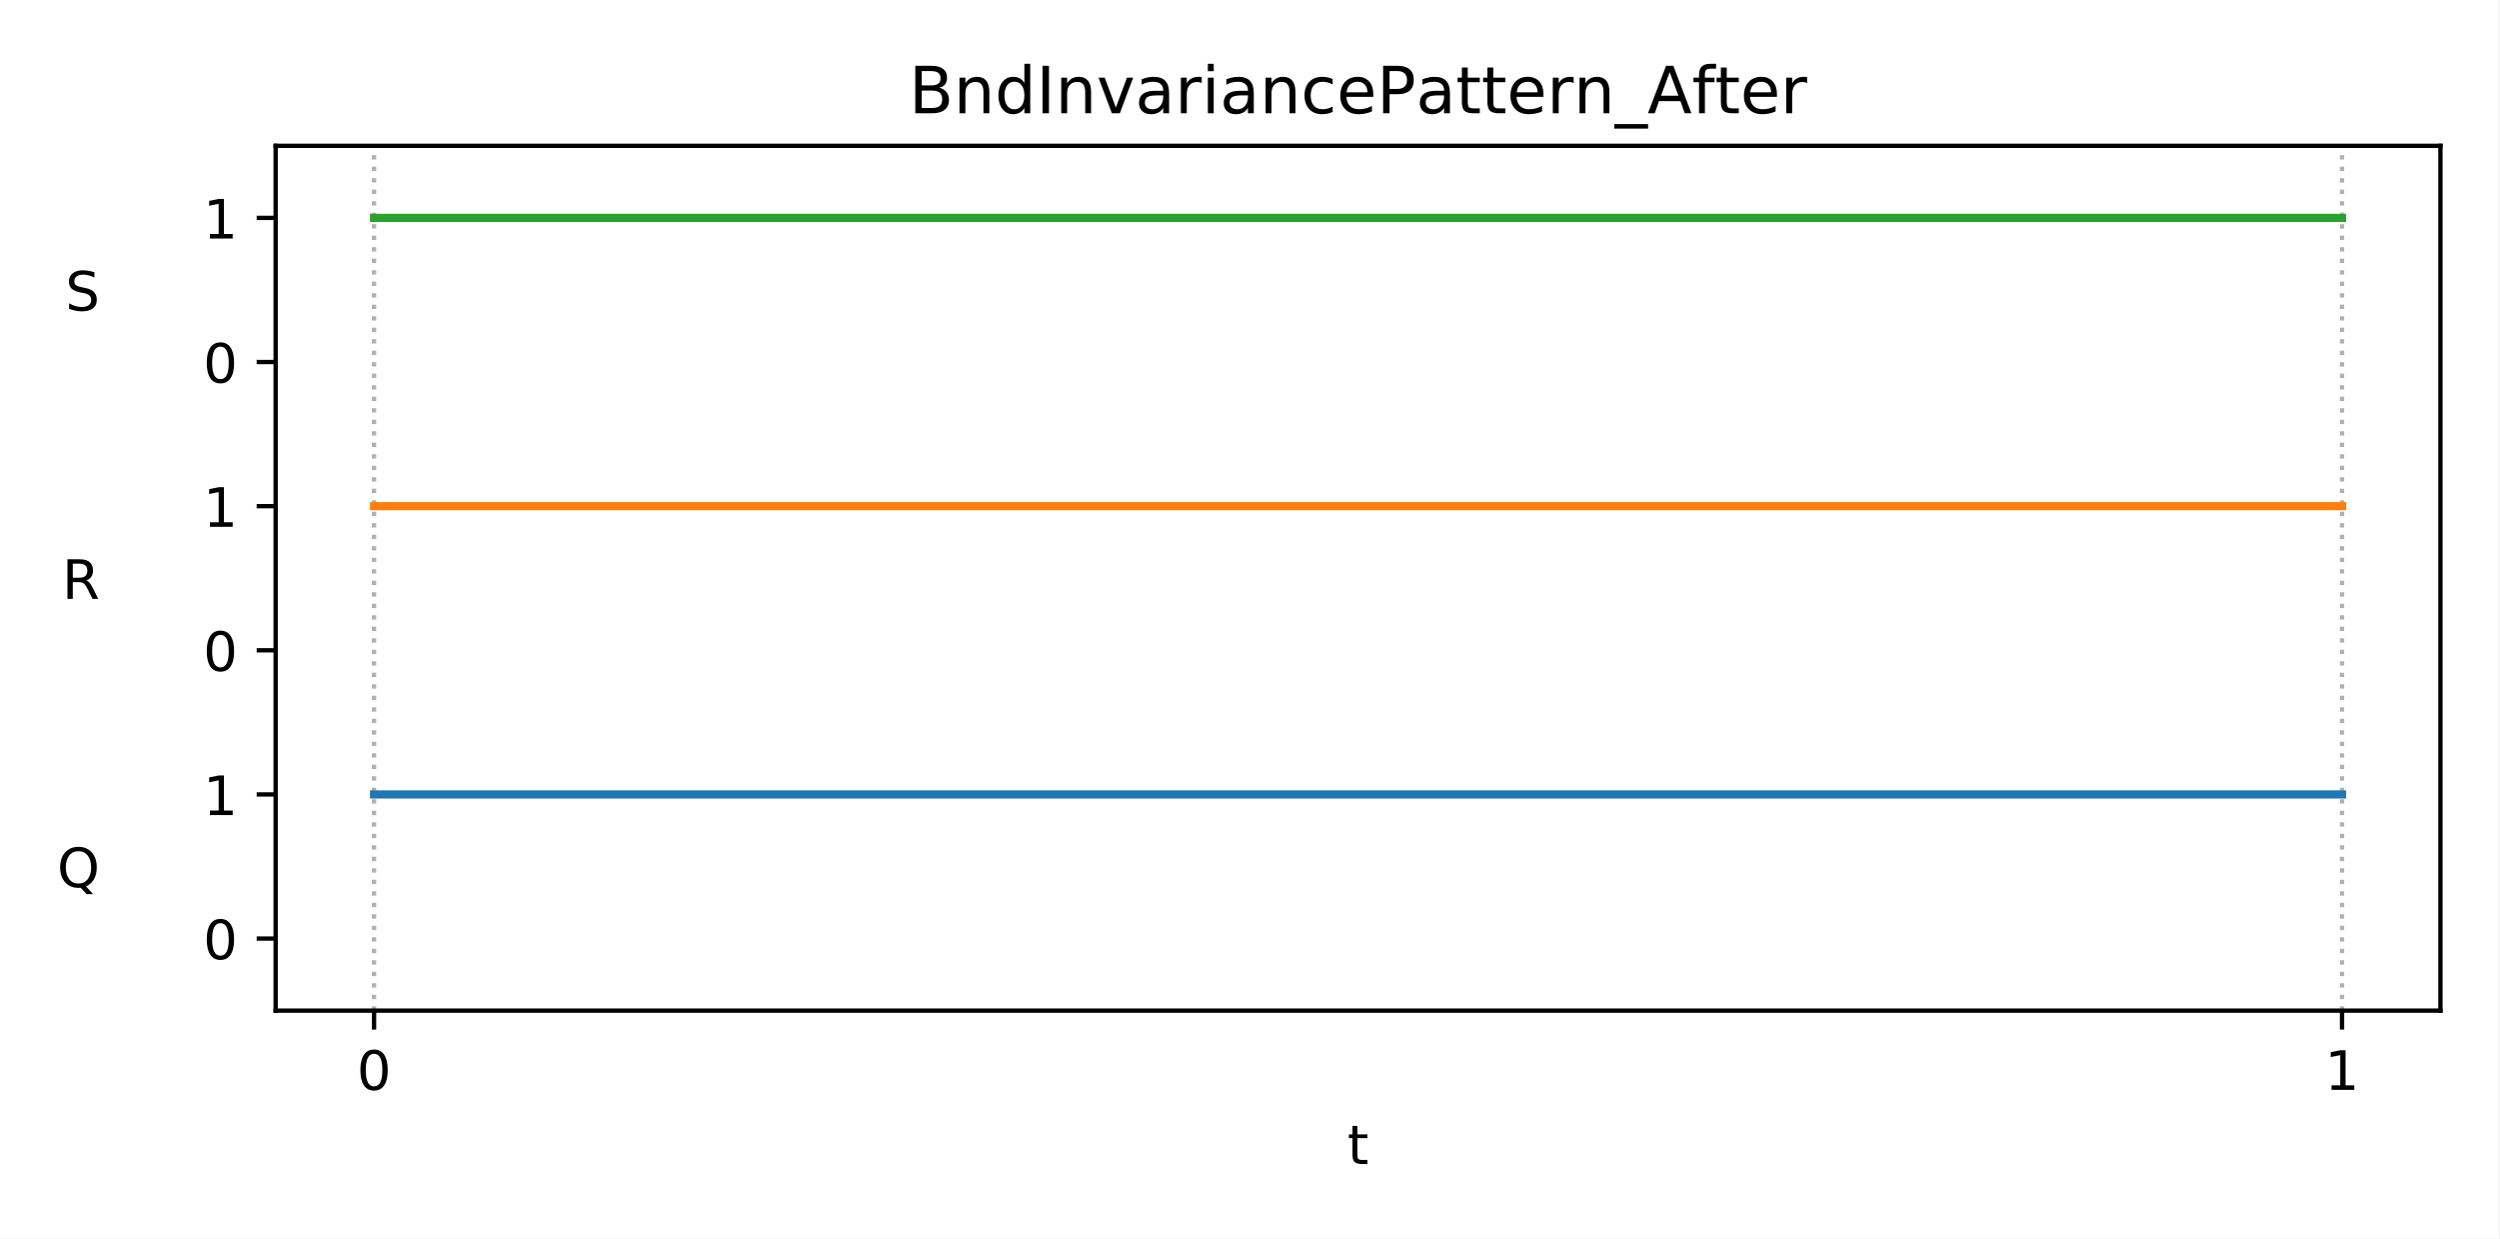
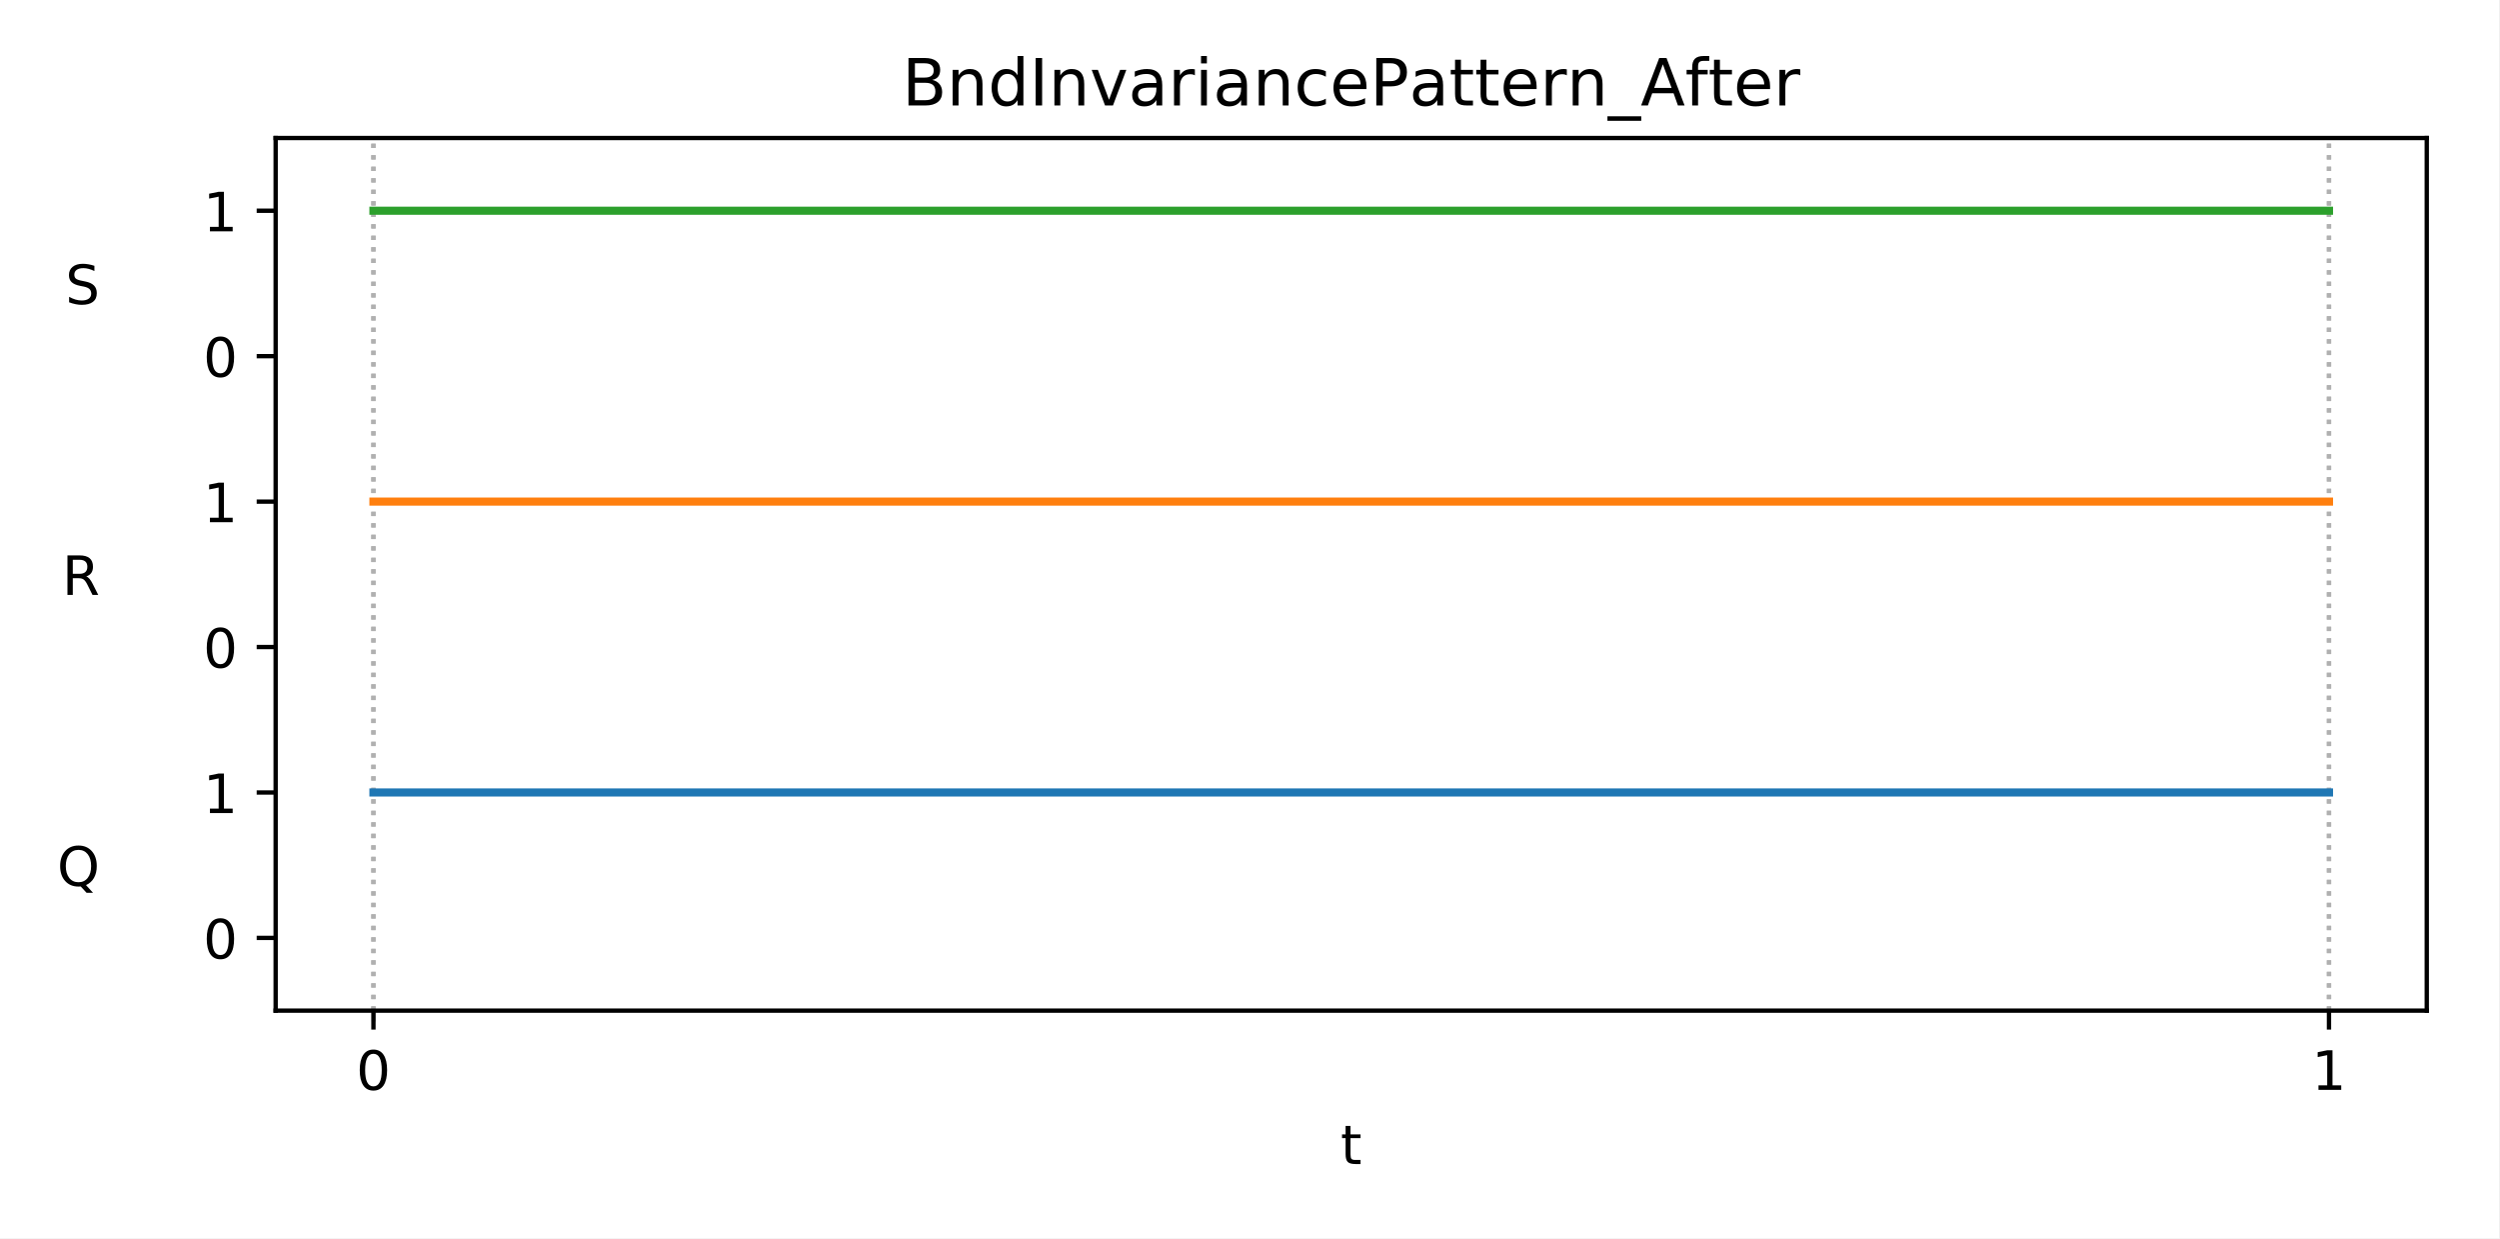
<svg xmlns="http://www.w3.org/2000/svg" xmlns:xlink="http://www.w3.org/1999/xlink" height="228.24pt" version="1.1" viewBox="0 0 460.8 228.24" width="460.8pt">
  <defs>
    <style type="text/css">
*{stroke-linecap:butt;stroke-linejoin:round;}
  </style>
  </defs>
  <g id="figure_1">
    <g id="patch_1">
      <path d="M 0 228.24  L 460.8 228.24  L 460.8 0  L 0 0  z " style="fill:#ffffff;" />
    </g>
    <g id="axes_1">
      <g id="patch_2">
-         <path d="M 50.83 186.28  L 450 186.28  L 450 26.88  L 50.83 26.88  z " style="fill:#ffffff;" />
+         <path d="M 50.83 186.28  L 447.48 186.28  L 447.48 25.44  L 50.83 25.44  z " style="fill:#ffffff;" />
      </g>
      <g id="matplotlib.axis_1">
        <g id="xtick_1">
          <g id="line2d_1">
-             <path clip-path="url(#ped4f89c833)" d="M 68.974 186.28  L 68.974 26.88  " style="fill:none;stroke:#b0b0b0;stroke-dasharray:0.8,1.32;stroke-dashoffset:0;stroke-width:0.8;" />
+             <path clip-path="url(#pa1bff87fd7)" d="M 68.86 186.28  L 68.86 25.44  " style="fill:none;stroke:#b0b0b0;stroke-dasharray:0.8,1.32;stroke-dashoffset:0;stroke-width:0.8;" />
          </g>
          <g id="line2d_2">
            <defs>
-               <path d="M 0 0  L 0 3.5  " id="mcf9d9e439d" style="stroke:#000000;stroke-width:0.8;" />
-             </defs>
-             <g>
-               <use style="stroke:#000000;stroke-width:0.8;" x="68.974" xlink:href="#mcf9d9e439d" y="186.28" />
+               <path d="M 0 0  L 0 3.5  " id="m9a78cbe5f6" style="stroke:#000000;stroke-width:0.8;" />
+             </defs>
+             <g>
+               <use style="stroke:#000000;stroke-width:0.8;" x="68.86" xlink:href="#m9a78cbe5f6" y="186.28" />
            </g>
          </g>
          <g id="text_1">
            <defs>
              <path d="M 31.781 66.406  Q 24.172 66.406 20.328 58.906  Q 16.5 51.422 16.5 36.375  Q 16.5 21.391 20.328 13.891  Q 24.172 6.391 31.781 6.391  Q 39.453 6.391 43.281 13.891  Q 47.125 21.391 47.125 36.375  Q 47.125 51.422 43.281 58.906  Q 39.453 66.406 31.781 66.406  z M 31.781 74.219  Q 44.047 74.219 50.516 64.516  Q 56.984 54.828 56.984 36.375  Q 56.984 17.969 50.516 8.266  Q 44.047 -1.422 31.781 -1.422  Q 19.531 -1.422 13.062 8.266  Q 6.594 17.969 6.594 36.375  Q 6.594 54.828 13.062 64.516  Q 19.531 74.219 31.781 74.219  z " id="DejaVuSans-48" />
            </defs>
-             <g transform="translate(65.79284 200.8784)scale(0.1 -0.1)">
+             <g transform="translate(65.6783 200.8784)scale(0.1 -0.1)">
              <use xlink:href="#DejaVuSans-48" />
            </g>
          </g>
        </g>
        <g id="xtick_2">
          <g id="line2d_3">
-             <path clip-path="url(#ped4f89c833)" d="M 431.856 186.28  L 431.856 26.88  " style="fill:none;stroke:#b0b0b0;stroke-dasharray:0.8,1.32;stroke-dashoffset:0;stroke-width:0.8;" />
+             <path clip-path="url(#pa1bff87fd7)" d="M 429.45 186.28  L 429.45 25.44  " style="fill:none;stroke:#b0b0b0;stroke-dasharray:0.8,1.32;stroke-dashoffset:0;stroke-width:0.8;" />
          </g>
          <g id="line2d_4">
            <g>
-               <use style="stroke:#000000;stroke-width:0.8;" x="431.856" xlink:href="#mcf9d9e439d" y="186.28" />
+               <use style="stroke:#000000;stroke-width:0.8;" x="429.45" xlink:href="#m9a78cbe5f6" y="186.28" />
            </g>
          </g>
          <g id="text_2">
            <defs>
              <path d="M 12.406 8.297  L 28.516 8.297  L 28.516 63.922  L 10.984 60.406  L 10.984 69.391  L 28.422 72.906  L 38.281 72.906  L 38.281 8.297  L 54.391 8.297  L 54.391 0  L 12.406 0  z " id="DejaVuSans-49" />
            </defs>
-             <g transform="translate(428.6747 200.8784)scale(0.1 -0.1)">
-               <use xlink:href="#DejaVuSans-49" />
+             <g transform="translate(426.2692 200.8784)scale(0.1 -0.1)">
+               <use xlink:href="#DejaVuSans-49" />
+             </g>
+           </g>
+         </g>
+         <g id="xtick_3">
+           <g id="line2d_5">
+             <path clip-path="url(#pa1bff87fd7)" d="M 68.86 186.28  L 68.86 25.44  " style="fill:none;stroke:#b0b0b0;stroke-dasharray:0.8,1.32;stroke-dashoffset:0;stroke-width:0.8;" />
+           </g>
+           <g id="line2d_6">
+             <defs>
+               <path d="M 0 0  L 0 2  " id="m8576e5c893" style="stroke:#000000;stroke-width:0.6;" />
+             </defs>
+             <g>
+               <use style="stroke:#000000;stroke-width:0.6;" x="68.86" xlink:href="#m8576e5c893" y="186.28" />
+             </g>
+           </g>
+         </g>
+         <g id="xtick_4">
+           <g id="line2d_7">
+             <path clip-path="url(#pa1bff87fd7)" d="M 429.45 186.28  L 429.45 25.44  " style="fill:none;stroke:#b0b0b0;stroke-dasharray:0.8,1.32;stroke-dashoffset:0;stroke-width:0.8;" />
+           </g>
+           <g id="line2d_8">
+             <g>
+               <use style="stroke:#000000;stroke-width:0.6;" x="429.45" xlink:href="#m8576e5c893" y="186.28" />
            </g>
          </g>
        </g>
        <g id="text_3">
          <defs>
            <path d="M 18.312 70.219  L 18.312 54.688  L 36.812 54.688  L 36.812 47.703  L 18.312 47.703  L 18.312 18.016  Q 18.312 11.328 20.141 9.422  Q 21.969 7.516 27.594 7.516  L 36.812 7.516  L 36.812 0  L 27.594 0  Q 17.188 0 13.234 3.875  Q 9.281 7.766 9.281 18.016  L 9.281 47.703  L 2.688 47.703  L 2.688 54.688  L 9.281 54.688  L 9.281 70.219  z " id="DejaVuSans-116" />
          </defs>
-           <g transform="translate(248.4548 214.5566)scale(0.1 -0.1)">
+           <g transform="translate(247.1948 214.5566)scale(0.1 -0.1)">
            <use xlink:href="#DejaVuSans-116" />
          </g>
        </g>
      </g>
      <g id="matplotlib.axis_2">
        <g id="ytick_1">
-           <g id="line2d_5">
-             <defs>
-               <path d="M 0 0  L -3.5 0  " id="m432fc70b7b" style="stroke:#000000;stroke-width:0.8;" />
-             </defs>
-             <g>
-               <use style="stroke:#000000;stroke-width:0.8;" x="50.83" xlink:href="#m432fc70b7b" y="172.997" />
+           <g id="line2d_9">
+             <defs>
+               <path d="M 0 0  L -3.5 0  " id="m20865cc260" style="stroke:#000000;stroke-width:0.8;" />
+             </defs>
+             <g>
+               <use style="stroke:#000000;stroke-width:0.8;" x="50.83" xlink:href="#m20865cc260" y="172.877" />
            </g>
          </g>
          <g id="text_4">
-             <g transform="translate(37.4675 176.7959)scale(0.1 -0.1)">
+             <g transform="translate(37.4675 176.6759)scale(0.1 -0.1)">
              <use xlink:href="#DejaVuSans-48" />
            </g>
          </g>
        </g>
        <g id="ytick_2">
          <g id="text_5">
            <defs>
              <path d="M 39.406 66.219  Q 28.656 66.219 22.328 58.203  Q 16.016 50.203 16.016 36.375  Q 16.016 22.609 22.328 14.594  Q 28.656 6.594 39.406 6.594  Q 50.141 6.594 56.422 14.594  Q 62.703 22.609 62.703 36.375  Q 62.703 50.203 56.422 58.203  Q 50.141 66.219 39.406 66.219  z M 53.219 1.312  L 66.219 -12.891  L 54.297 -12.891  L 43.5 -1.219  Q 41.891 -1.312 41.031 -1.359  Q 40.188 -1.422 39.406 -1.422  Q 24.031 -1.422 14.812 8.859  Q 5.609 19.141 5.609 36.375  Q 5.609 53.656 14.812 63.938  Q 24.031 74.219 39.406 74.219  Q 54.734 74.219 63.906 63.938  Q 73.094 53.656 73.094 36.375  Q 73.094 23.688 67.984 14.641  Q 62.891 5.609 53.219 1.312  z " id="DejaVuSans-81" />
              <path id="DejaVuSans-32" />
            </defs>
-             <g transform="translate(10.53313 163.5126)scale(0.1 -0.1)">
+             <g transform="translate(10.53313 163.2726)scale(0.1 -0.1)">
              <use xlink:href="#DejaVuSans-81" />
              <use x="78.711" xlink:href="#DejaVuSans-32" />
              <use x="110.498" xlink:href="#DejaVuSans-32" />
              <use x="142.285" xlink:href="#DejaVuSans-32" />
              <use x="174.072" xlink:href="#DejaVuSans-32" />
              <use x="205.859" xlink:href="#DejaVuSans-32" />
              <use x="237.646" xlink:href="#DejaVuSans-32" />
              <use x="269.434" xlink:href="#DejaVuSans-32" />
              <use x="301.221" xlink:href="#DejaVuSans-32" />
            </g>
          </g>
        </g>
        <g id="ytick_3">
-           <g id="line2d_6">
-             <g>
-               <use style="stroke:#000000;stroke-width:0.8;" x="50.83" xlink:href="#m432fc70b7b" y="146.43" />
+           <g id="line2d_10">
+             <g>
+               <use style="stroke:#000000;stroke-width:0.8;" x="50.83" xlink:href="#m20865cc260" y="146.07" />
            </g>
          </g>
          <g id="text_6">
-             <g transform="translate(37.4675 150.2292)scale(0.1 -0.1)">
+             <g transform="translate(37.4675 149.8692)scale(0.1 -0.1)">
              <use xlink:href="#DejaVuSans-49" />
            </g>
          </g>
        </g>
        <g id="ytick_4">
-           <g id="line2d_7">
-             <g>
-               <use style="stroke:#000000;stroke-width:0.8;" x="50.83" xlink:href="#m432fc70b7b" y="119.863" />
+           <g id="line2d_11">
+             <g>
+               <use style="stroke:#000000;stroke-width:0.8;" x="50.83" xlink:href="#m20865cc260" y="119.263" />
            </g>
          </g>
          <g id="text_7">
-             <g transform="translate(37.4675 123.6626)scale(0.1 -0.1)">
+             <g transform="translate(37.4675 123.0626)scale(0.1 -0.1)">
              <use xlink:href="#DejaVuSans-48" />
            </g>
          </g>
        </g>
        <g id="ytick_5">
          <g id="text_8">
            <defs>
              <path d="M 44.391 34.188  Q 47.562 33.109 50.562 29.594  Q 53.562 26.078 56.594 19.922  L 66.609 0  L 56 0  L 46.688 18.703  Q 43.062 26.031 39.672 28.422  Q 36.281 30.812 30.422 30.812  L 19.672 30.812  L 19.672 0  L 9.812 0  L 9.812 72.906  L 32.078 72.906  Q 44.578 72.906 50.734 67.672  Q 56.891 62.453 56.891 51.906  Q 56.891 45.016 53.688 40.469  Q 50.484 35.938 44.391 34.188  z M 19.672 64.797  L 19.672 38.922  L 32.078 38.922  Q 39.203 38.922 42.844 42.219  Q 46.484 45.516 46.484 51.906  Q 46.484 58.297 42.844 61.547  Q 39.203 64.797 32.078 64.797  z " id="DejaVuSans-82" />
            </defs>
-             <g transform="translate(11.45656 110.3792)scale(0.1 -0.1)">
+             <g transform="translate(11.45656 109.6592)scale(0.1 -0.1)">
              <use xlink:href="#DejaVuSans-82" />
              <use x="69.482" xlink:href="#DejaVuSans-32" />
              <use x="101.27" xlink:href="#DejaVuSans-32" />
              <use x="133.057" xlink:href="#DejaVuSans-32" />
              <use x="164.844" xlink:href="#DejaVuSans-32" />
              <use x="196.631" xlink:href="#DejaVuSans-32" />
              <use x="228.418" xlink:href="#DejaVuSans-32" />
              <use x="260.205" xlink:href="#DejaVuSans-32" />
              <use x="291.992" xlink:href="#DejaVuSans-32" />
            </g>
          </g>
        </g>
        <g id="ytick_6">
-           <g id="line2d_8">
-             <g>
-               <use style="stroke:#000000;stroke-width:0.8;" x="50.83" xlink:href="#m432fc70b7b" y="93.297" />
+           <g id="line2d_12">
+             <g>
+               <use style="stroke:#000000;stroke-width:0.8;" x="50.83" xlink:href="#m20865cc260" y="92.457" />
            </g>
          </g>
          <g id="text_9">
-             <g transform="translate(37.4675 97.09588)scale(0.1 -0.1)">
+             <g transform="translate(37.4675 96.25589)scale(0.1 -0.1)">
              <use xlink:href="#DejaVuSans-49" />
            </g>
          </g>
        </g>
        <g id="ytick_7">
-           <g id="line2d_9">
-             <g>
-               <use style="stroke:#000000;stroke-width:0.8;" x="50.83" xlink:href="#m432fc70b7b" y="66.73" />
+           <g id="line2d_13">
+             <g>
+               <use style="stroke:#000000;stroke-width:0.8;" x="50.83" xlink:href="#m20865cc260" y="65.65" />
            </g>
          </g>
          <g id="text_10">
-             <g transform="translate(37.4675 70.52922)scale(0.1 -0.1)">
+             <g transform="translate(37.4675 69.44922)scale(0.1 -0.1)">
              <use xlink:href="#DejaVuSans-48" />
            </g>
          </g>
        </g>
        <g id="ytick_8">
          <g id="text_11">
            <defs>
              <path d="M 53.516 70.516  L 53.516 60.891  Q 47.906 63.578 42.922 64.891  Q 37.938 66.219 33.297 66.219  Q 25.25 66.219 20.875 63.094  Q 16.5 59.969 16.5 54.203  Q 16.5 49.359 19.406 46.891  Q 22.312 44.438 30.422 42.922  L 36.375 41.703  Q 47.406 39.594 52.656 34.297  Q 57.906 29 57.906 20.125  Q 57.906 9.516 50.797 4.047  Q 43.703 -1.422 29.984 -1.422  Q 24.812 -1.422 18.969 -0.25  Q 13.141 0.922 6.891 3.219  L 6.891 13.375  Q 12.891 10.016 18.656 8.297  Q 24.422 6.594 29.984 6.594  Q 38.422 6.594 43.016 9.906  Q 47.609 13.234 47.609 19.391  Q 47.609 24.75 44.312 27.781  Q 41.016 30.812 33.5 32.328  L 27.484 33.5  Q 16.453 35.688 11.516 40.375  Q 6.594 45.062 6.594 53.422  Q 6.594 63.094 13.406 68.656  Q 20.219 74.219 32.172 74.219  Q 37.312 74.219 42.625 73.281  Q 47.953 72.359 53.516 70.516  z " id="DejaVuSans-83" />
            </defs>
-             <g transform="translate(12.05656 57.24589)scale(0.1 -0.1)">
+             <g transform="translate(12.05656 56.04588)scale(0.1 -0.1)">
              <use xlink:href="#DejaVuSans-83" />
              <use x="63.477" xlink:href="#DejaVuSans-32" />
              <use x="95.264" xlink:href="#DejaVuSans-32" />
              <use x="127.051" xlink:href="#DejaVuSans-32" />
              <use x="158.838" xlink:href="#DejaVuSans-32" />
              <use x="190.625" xlink:href="#DejaVuSans-32" />
              <use x="222.412" xlink:href="#DejaVuSans-32" />
              <use x="254.199" xlink:href="#DejaVuSans-32" />
              <use x="285.986" xlink:href="#DejaVuSans-32" />
            </g>
          </g>
        </g>
        <g id="ytick_9">
-           <g id="line2d_10">
-             <g>
-               <use style="stroke:#000000;stroke-width:0.8;" x="50.83" xlink:href="#m432fc70b7b" y="40.163" />
+           <g id="line2d_14">
+             <g>
+               <use style="stroke:#000000;stroke-width:0.8;" x="50.83" xlink:href="#m20865cc260" y="38.843" />
            </g>
          </g>
          <g id="text_12">
-             <g transform="translate(37.4675 43.96255)scale(0.1 -0.1)">
-               <use xlink:href="#DejaVuSans-49" />
-             </g>
-           </g>
-         </g>
-       </g>
-       <g id="line2d_11">
-         <path clip-path="url(#ped4f89c833)" d="M 68.974 146.43  L 431.856 146.43  L 431.856 146.43  " style="fill:none;stroke:#1f77b4;stroke-linecap:square;stroke-width:1.5;" />
-       </g>
-       <g id="line2d_12">
-         <path clip-path="url(#ped4f89c833)" d="M 68.974 93.297  L 431.856 93.297  L 431.856 93.297  " style="fill:none;stroke:#ff7f0e;stroke-linecap:square;stroke-width:1.5;" />
-       </g>
-       <g id="line2d_13">
-         <path clip-path="url(#ped4f89c833)" d="M 68.974 40.163  L 431.856 40.163  L 431.856 40.163  " style="fill:none;stroke:#2ca02c;stroke-linecap:square;stroke-width:1.5;" />
+             <g transform="translate(37.4675 42.64255)scale(0.1 -0.1)">
+               <use xlink:href="#DejaVuSans-49" />
+             </g>
+           </g>
+         </g>
+       </g>
+       <g id="line2d_15">
+         <path clip-path="url(#pa1bff87fd7)" d="M 68.86 146.07  L 429.45 146.07  L 429.45 146.07  " style="fill:none;stroke:#1f77b4;stroke-linecap:square;stroke-width:1.5;" />
+       </g>
+       <g id="line2d_16">
+         <path clip-path="url(#pa1bff87fd7)" d="M 68.86 92.457  L 429.45 92.457  L 429.45 92.457  " style="fill:none;stroke:#ff7f0e;stroke-linecap:square;stroke-width:1.5;" />
+       </g>
+       <g id="line2d_17">
+         <path clip-path="url(#pa1bff87fd7)" d="M 68.86 38.843  L 429.45 38.843  L 429.45 38.843  " style="fill:none;stroke:#2ca02c;stroke-linecap:square;stroke-width:1.5;" />
      </g>
      <g id="patch_3">
-         <path d="M 50.83 186.28  L 50.83 26.88  " style="fill:none;stroke:#000000;stroke-linecap:square;stroke-linejoin:miter;stroke-width:0.8;" />
+         <path d="M 50.83 186.28  L 50.83 25.44  " style="fill:none;stroke:#000000;stroke-linecap:square;stroke-linejoin:miter;stroke-width:0.8;" />
      </g>
      <g id="patch_4">
-         <path d="M 450 186.28  L 450 26.88  " style="fill:none;stroke:#000000;stroke-linecap:square;stroke-linejoin:miter;stroke-width:0.8;" />
+         <path d="M 447.48 186.28  L 447.48 25.44  " style="fill:none;stroke:#000000;stroke-linecap:square;stroke-linejoin:miter;stroke-width:0.8;" />
      </g>
      <g id="patch_5">
-         <path d="M 50.83 186.28  L 450 186.28  " style="fill:none;stroke:#000000;stroke-linecap:square;stroke-linejoin:miter;stroke-width:0.8;" />
+         <path d="M 50.83 186.28  L 447.48 186.28  " style="fill:none;stroke:#000000;stroke-linecap:square;stroke-linejoin:miter;stroke-width:0.8;" />
      </g>
      <g id="patch_6">
-         <path d="M 50.83 26.88  L 450 26.88  " style="fill:none;stroke:#000000;stroke-linecap:square;stroke-linejoin:miter;stroke-width:0.8;" />
+         <path d="M 50.83 25.44  L 447.48 25.44  " style="fill:none;stroke:#000000;stroke-linecap:square;stroke-linejoin:miter;stroke-width:0.8;" />
      </g>
      <g id="text_13">
        <defs>
          <path d="M 19.672 34.812  L 19.672 8.109  L 35.5 8.109  Q 43.453 8.109 47.281 11.406  Q 51.125 14.703 51.125 21.484  Q 51.125 28.328 47.281 31.562  Q 43.453 34.812 35.5 34.812  z M 19.672 64.797  L 19.672 42.828  L 34.281 42.828  Q 41.5 42.828 45.031 45.531  Q 48.578 48.25 48.578 53.812  Q 48.578 59.328 45.031 62.062  Q 41.5 64.797 34.281 64.797  z M 9.812 72.906  L 35.016 72.906  Q 46.297 72.906 52.391 68.219  Q 58.5 63.531 58.5 54.891  Q 58.5 48.188 55.375 44.234  Q 52.25 40.281 46.188 39.312  Q 53.469 37.75 57.5 32.781  Q 61.531 27.828 61.531 20.406  Q 61.531 10.641 54.891 5.312  Q 48.25 0 35.984 0  L 9.812 0  z " id="DejaVuSans-66" />
          <path d="M 54.891 33.016  L 54.891 0  L 45.906 0  L 45.906 32.719  Q 45.906 40.484 42.875 44.328  Q 39.844 48.188 33.797 48.188  Q 26.516 48.188 22.312 43.547  Q 18.109 38.922 18.109 30.906  L 18.109 0  L 9.078 0  L 9.078 54.688  L 18.109 54.688  L 18.109 46.188  Q 21.344 51.125 25.703 53.562  Q 30.078 56 35.797 56  Q 45.219 56 50.047 50.172  Q 54.891 44.344 54.891 33.016  z " id="DejaVuSans-110" />
          <path d="M 45.406 46.391  L 45.406 75.984  L 54.391 75.984  L 54.391 0  L 45.406 0  L 45.406 8.203  Q 42.578 3.328 38.25 0.953  Q 33.938 -1.422 27.875 -1.422  Q 17.969 -1.422 11.734 6.484  Q 5.516 14.406 5.516 27.297  Q 5.516 40.188 11.734 48.094  Q 17.969 56 27.875 56  Q 33.938 56 38.25 53.625  Q 42.578 51.266 45.406 46.391  z M 14.797 27.297  Q 14.797 17.391 18.875 11.75  Q 22.953 6.109 30.078 6.109  Q 37.203 6.109 41.297 11.75  Q 45.406 17.391 45.406 27.297  Q 45.406 37.203 41.297 42.844  Q 37.203 48.484 30.078 48.484  Q 22.953 48.484 18.875 42.844  Q 14.797 37.203 14.797 27.297  z " id="DejaVuSans-100" />
          <path d="M 9.812 72.906  L 19.672 72.906  L 19.672 0  L 9.812 0  z " id="DejaVuSans-73" />
          <path d="M 2.984 54.688  L 12.5 54.688  L 29.594 8.797  L 46.688 54.688  L 56.203 54.688  L 35.688 0  L 23.484 0  z " id="DejaVuSans-118" />
          <path d="M 34.281 27.484  Q 23.391 27.484 19.188 25  Q 14.984 22.516 14.984 16.5  Q 14.984 11.719 18.141 8.906  Q 21.297 6.109 26.703 6.109  Q 34.188 6.109 38.703 11.406  Q 43.219 16.703 43.219 25.484  L 43.219 27.484  z M 52.203 31.203  L 52.203 0  L 43.219 0  L 43.219 8.297  Q 40.141 3.328 35.547 0.953  Q 30.953 -1.422 24.312 -1.422  Q 15.922 -1.422 10.953 3.297  Q 6 8.016 6 15.922  Q 6 25.141 12.172 29.828  Q 18.359 34.516 30.609 34.516  L 43.219 34.516  L 43.219 35.406  Q 43.219 41.609 39.141 45  Q 35.062 48.391 27.688 48.391  Q 23 48.391 18.547 47.266  Q 14.109 46.141 10.016 43.891  L 10.016 52.203  Q 14.938 54.109 19.578 55.047  Q 24.219 56 28.609 56  Q 40.484 56 46.344 49.844  Q 52.203 43.703 52.203 31.203  z " id="DejaVuSans-97" />
          <path d="M 41.109 46.297  Q 39.594 47.172 37.812 47.578  Q 36.031 48 33.891 48  Q 26.266 48 22.188 43.047  Q 18.109 38.094 18.109 28.812  L 18.109 0  L 9.078 0  L 9.078 54.688  L 18.109 54.688  L 18.109 46.188  Q 20.953 51.172 25.484 53.578  Q 30.031 56 36.531 56  Q 37.453 56 38.578 55.875  Q 39.703 55.766 41.062 55.516  z " id="DejaVuSans-114" />
          <path d="M 9.422 54.688  L 18.406 54.688  L 18.406 0  L 9.422 0  z M 9.422 75.984  L 18.406 75.984  L 18.406 64.594  L 9.422 64.594  z " id="DejaVuSans-105" />
          <path d="M 48.781 52.594  L 48.781 44.188  Q 44.969 46.297 41.141 47.344  Q 37.312 48.391 33.406 48.391  Q 24.656 48.391 19.812 42.844  Q 14.984 37.312 14.984 27.297  Q 14.984 17.281 19.812 11.734  Q 24.656 6.203 33.406 6.203  Q 37.312 6.203 41.141 7.25  Q 44.969 8.297 48.781 10.406  L 48.781 2.094  Q 45.016 0.344 40.984 -0.531  Q 36.969 -1.422 32.422 -1.422  Q 20.062 -1.422 12.781 6.344  Q 5.516 14.109 5.516 27.297  Q 5.516 40.672 12.859 48.328  Q 20.219 56 33.016 56  Q 37.156 56 41.109 55.141  Q 45.062 54.297 48.781 52.594  z " id="DejaVuSans-99" />
          <path d="M 56.203 29.594  L 56.203 25.203  L 14.891 25.203  Q 15.484 15.922 20.484 11.062  Q 25.484 6.203 34.422 6.203  Q 39.594 6.203 44.453 7.469  Q 49.312 8.734 54.109 11.281  L 54.109 2.781  Q 49.266 0.734 44.188 -0.344  Q 39.109 -1.422 33.891 -1.422  Q 20.797 -1.422 13.156 6.188  Q 5.516 13.812 5.516 26.812  Q 5.516 40.234 12.766 48.109  Q 20.016 56 32.328 56  Q 43.359 56 49.781 48.891  Q 56.203 41.797 56.203 29.594  z M 47.219 32.234  Q 47.125 39.594 43.094 43.984  Q 39.062 48.391 32.422 48.391  Q 24.906 48.391 20.391 44.141  Q 15.875 39.891 15.188 32.172  z " id="DejaVuSans-101" />
          <path d="M 19.672 64.797  L 19.672 37.406  L 32.078 37.406  Q 38.969 37.406 42.719 40.969  Q 46.484 44.531 46.484 51.125  Q 46.484 57.672 42.719 61.234  Q 38.969 64.797 32.078 64.797  z M 9.812 72.906  L 32.078 72.906  Q 44.344 72.906 50.609 67.359  Q 56.891 61.812 56.891 51.125  Q 56.891 40.328 50.609 34.812  Q 44.344 29.297 32.078 29.297  L 19.672 29.297  L 19.672 0  L 9.812 0  z " id="DejaVuSans-80" />
          <path d="M 50.984 -16.609  L 50.984 -23.578  L -0.984 -23.578  L -0.984 -16.609  z " id="DejaVuSans-95" />
          <path d="M 34.188 63.188  L 20.797 26.906  L 47.609 26.906  z M 28.609 72.906  L 39.797 72.906  L 67.578 0  L 57.328 0  L 50.688 18.703  L 17.828 18.703  L 11.188 0  L 0.781 0  z " id="DejaVuSans-65" />
          <path d="M 37.109 75.984  L 37.109 68.5  L 28.516 68.5  Q 23.688 68.5 21.797 66.547  Q 19.922 64.594 19.922 59.516  L 19.922 54.688  L 34.719 54.688  L 34.719 47.703  L 19.922 47.703  L 19.922 0  L 10.891 0  L 10.891 47.703  L 2.297 47.703  L 2.297 54.688  L 10.891 54.688  L 10.891 58.5  Q 10.891 67.625 15.141 71.797  Q 19.391 75.984 28.609 75.984  z " id="DejaVuSans-102" />
        </defs>
-         <g transform="translate(167.6037 20.88)scale(0.12 -0.12)">
+         <g transform="translate(166.3438 19.44)scale(0.12 -0.12)">
          <use xlink:href="#DejaVuSans-66" />
          <use x="68.604" xlink:href="#DejaVuSans-110" />
          <use x="131.982" xlink:href="#DejaVuSans-100" />
          <use x="195.459" xlink:href="#DejaVuSans-73" />
          <use x="224.951" xlink:href="#DejaVuSans-110" />
          <use x="288.33" xlink:href="#DejaVuSans-118" />
          <use x="347.51" xlink:href="#DejaVuSans-97" />
          <use x="408.789" xlink:href="#DejaVuSans-114" />
          <use x="449.902" xlink:href="#DejaVuSans-105" />
          <use x="477.686" xlink:href="#DejaVuSans-97" />
          <use x="538.965" xlink:href="#DejaVuSans-110" />
          <use x="602.344" xlink:href="#DejaVuSans-99" />
          <use x="657.324" xlink:href="#DejaVuSans-101" />
          <use x="718.848" xlink:href="#DejaVuSans-80" />
          <use x="779.088" xlink:href="#DejaVuSans-97" />
          <use x="840.367" xlink:href="#DejaVuSans-116" />
          <use x="879.576" xlink:href="#DejaVuSans-116" />
          <use x="918.785" xlink:href="#DejaVuSans-101" />
          <use x="980.309" xlink:href="#DejaVuSans-114" />
          <use x="1021.406" xlink:href="#DejaVuSans-110" />
          <use x="1084.785" xlink:href="#DejaVuSans-95" />
          <use x="1134.785" xlink:href="#DejaVuSans-65" />
          <use x="1203.146" xlink:href="#DejaVuSans-102" />
          <use x="1238.336" xlink:href="#DejaVuSans-116" />
          <use x="1277.545" xlink:href="#DejaVuSans-101" />
          <use x="1339.068" xlink:href="#DejaVuSans-114" />
        </g>
      </g>
    </g>
  </g>
  <defs>
-     <clipPath id="ped4f89c833">
-       <rect height="159.4" width="399.17" x="50.83" y="26.88" />
+     <clipPath id="pa1bff87fd7">
+       <rect height="160.84" width="396.65" x="50.83" y="25.44" />
    </clipPath>
  </defs>
</svg>
